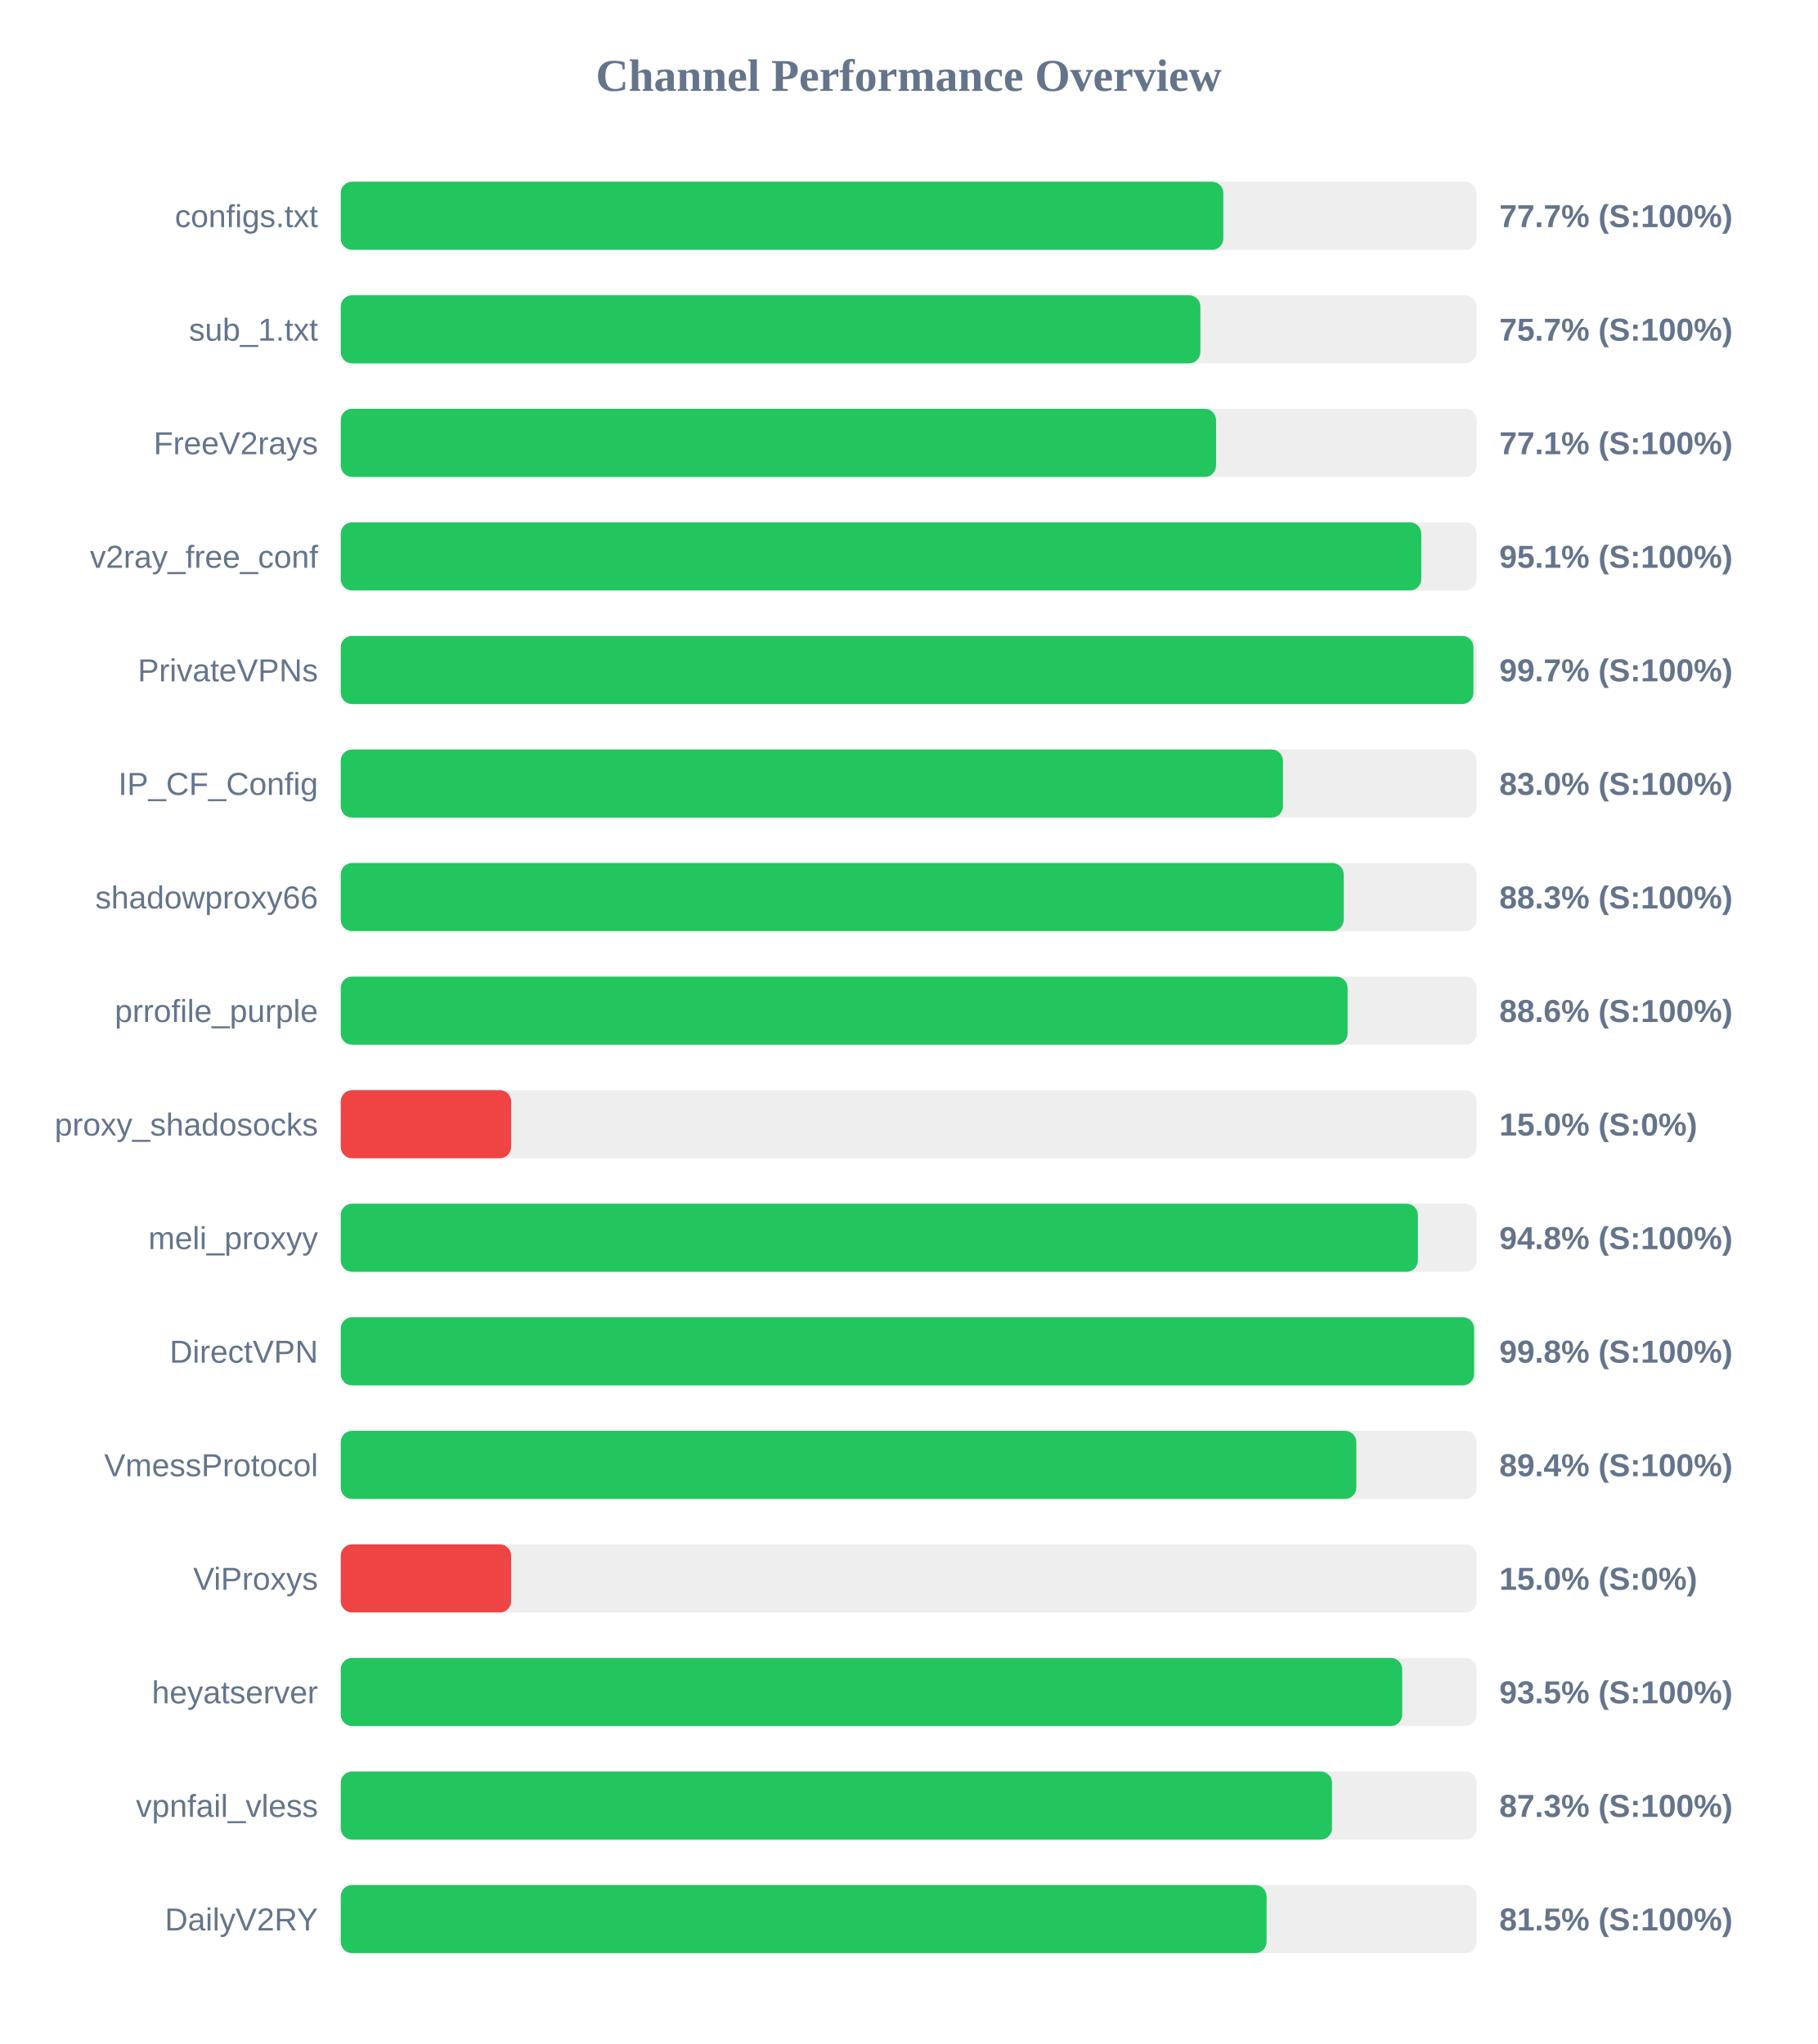
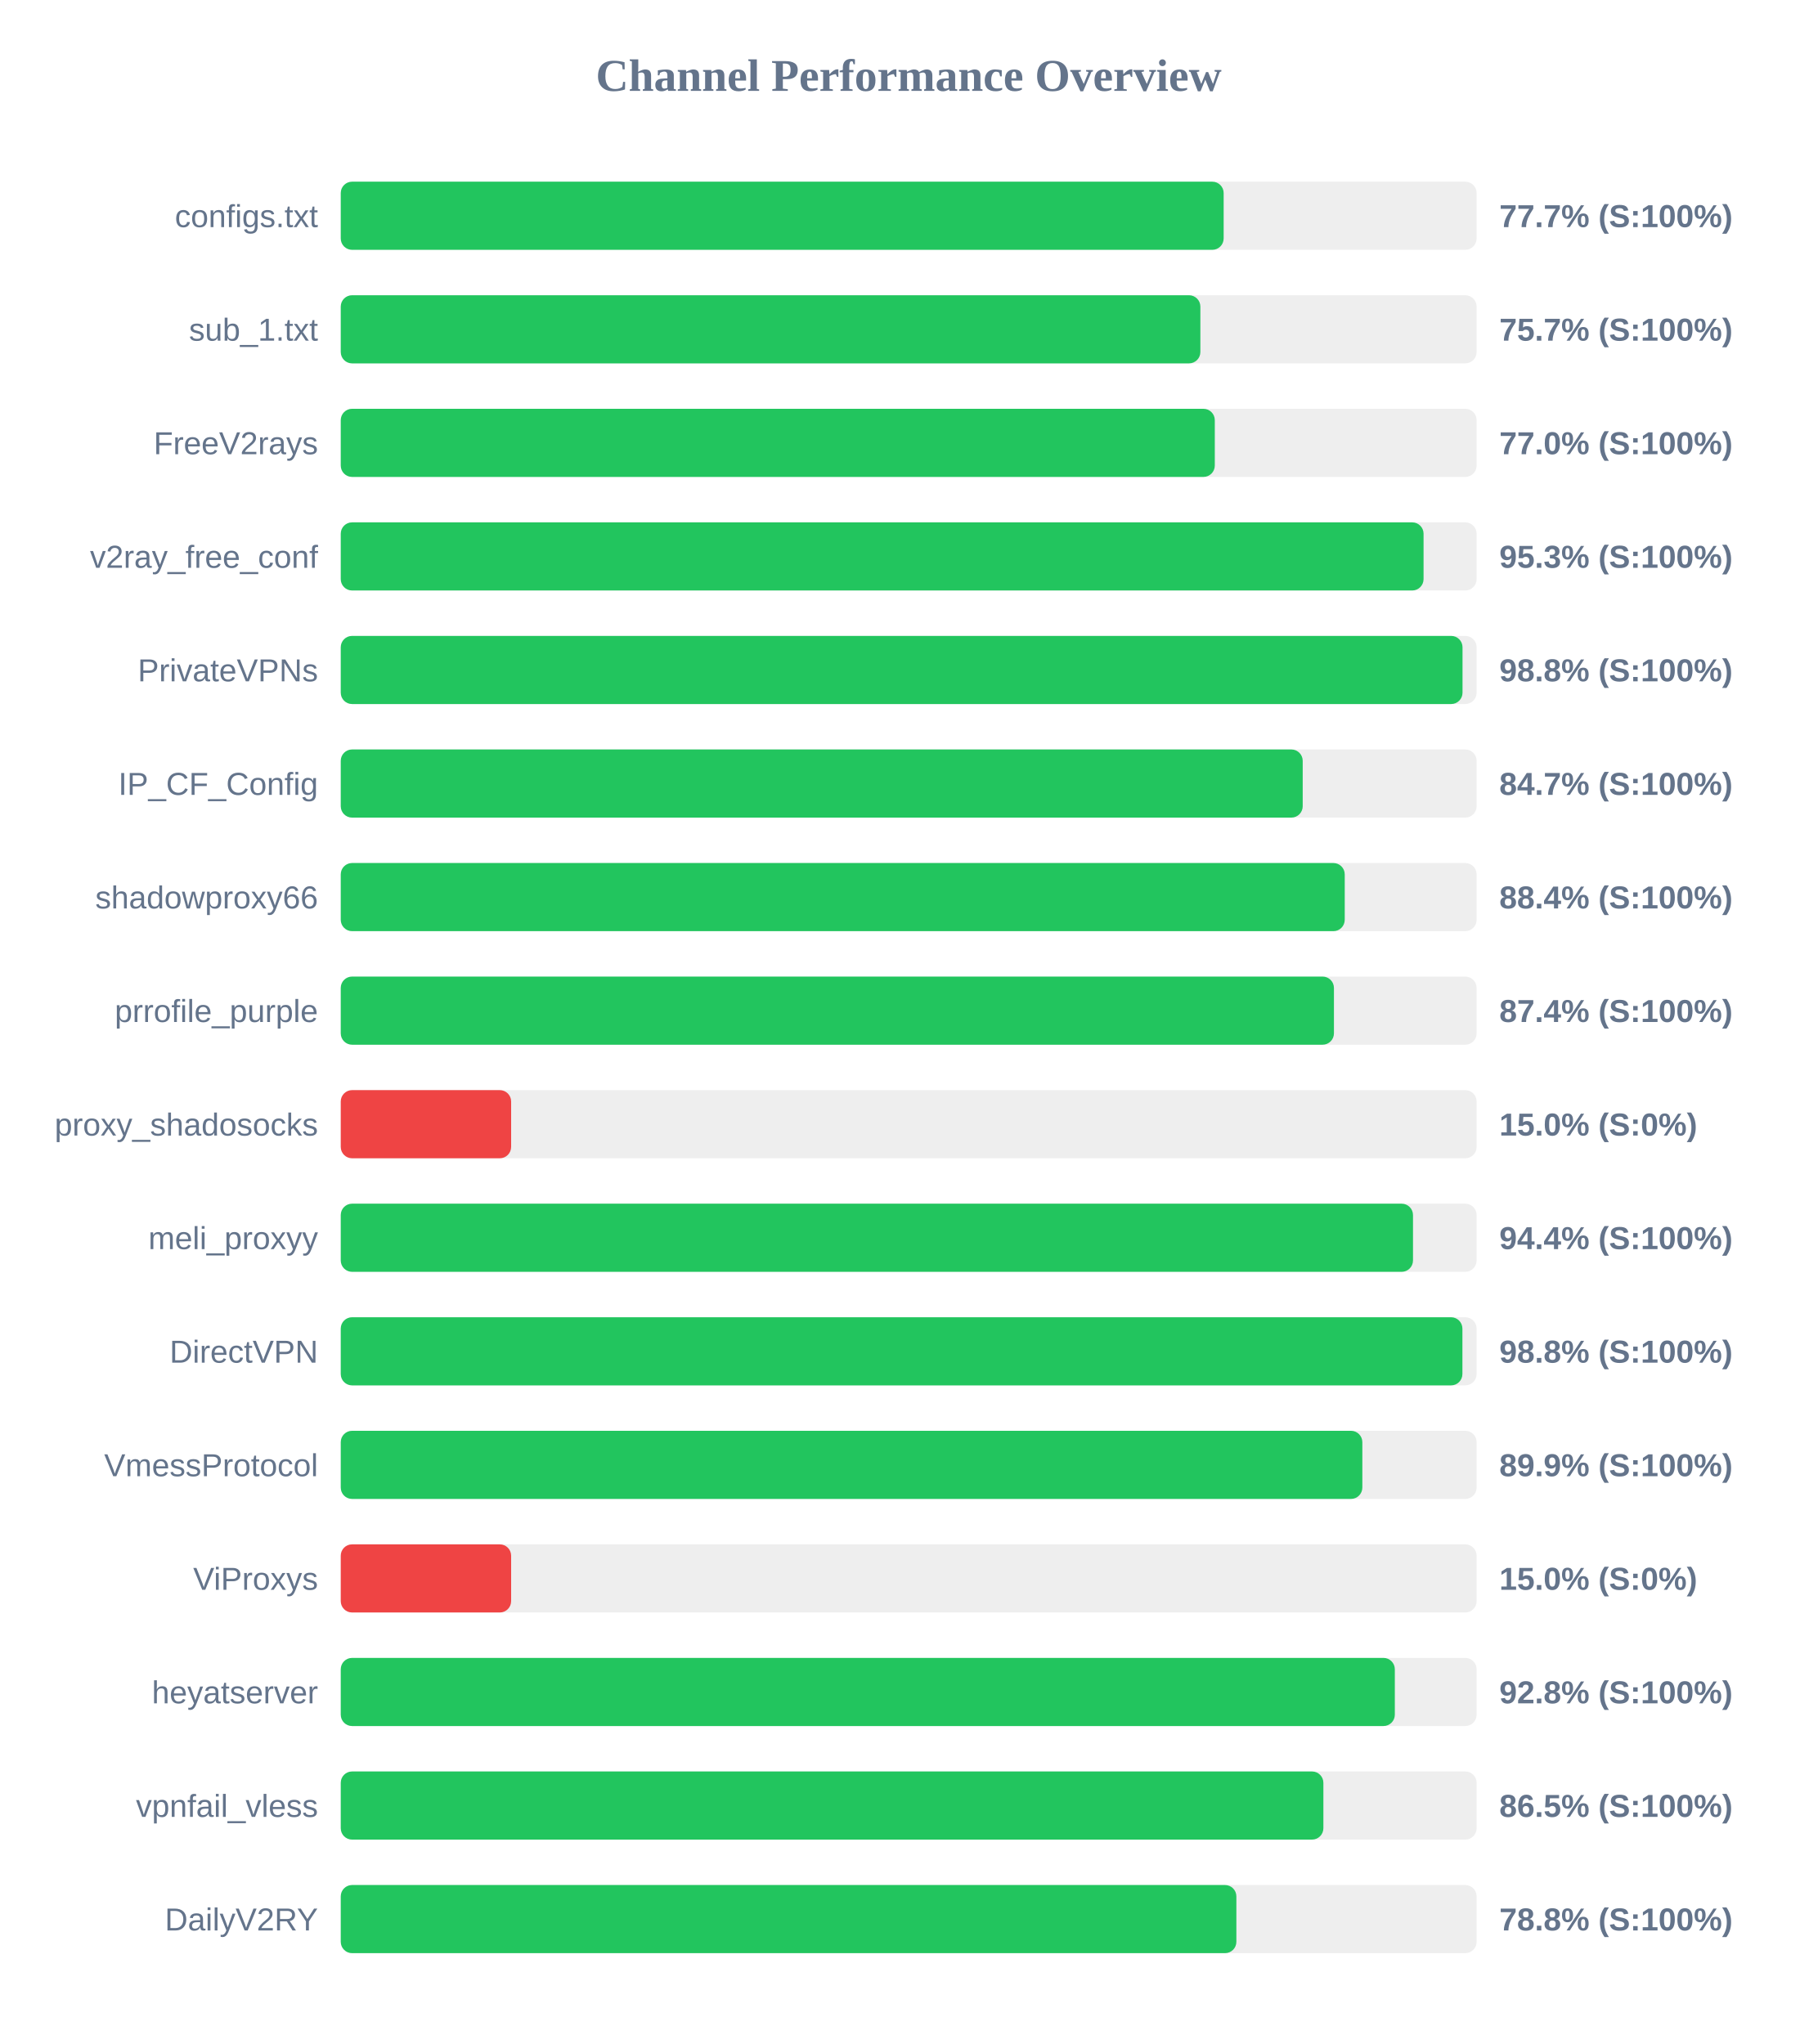
<svg xmlns="http://www.w3.org/2000/svg" width="800" height="900" version="1.1">
  <style>
        .row { font: 14px Arial; fill: #64748b; }
        .score { font: bold 14px Arial; fill: #64748b; }
    </style>
  <text x="400" y="40" text-anchor="middle" font-size="20px" font-weight="bold" fill="#64748b">Channel Performance Overview</text>
  <rect x="150" y="80" width="500" height="30" fill="#eee" rx="5" />
-   <rect x="150" y="80" width="388.5" height="30" fill="#22c55e" rx="5" />
+   <rect x="150" y="80" width="388.65" height="30" fill="#22c55e" rx="5" />
  <text x="140" y="100" text-anchor="end" class="row">configs.txt</text>
  <text x="660" y="100" text-anchor="start" class="score">77.7% (S:100%)</text>
  <rect x="150" y="130" width="500" height="30" fill="#eee" rx="5" />
  <rect x="150" y="130" width="378.4" height="30" fill="#22c55e" rx="5" />
  <text x="140" y="150" text-anchor="end" class="row">sub_1.txt</text>
  <text x="660" y="150" text-anchor="start" class="score">75.7% (S:100%)</text>
  <rect x="150" y="180" width="500" height="30" fill="#eee" rx="5" />
-   <rect x="150" y="180" width="385.3" height="30" fill="#22c55e" rx="5" />
+   <rect x="150" y="180" width="384.75" height="30" fill="#22c55e" rx="5" />
  <text x="140" y="200" text-anchor="end" class="row">FreeV2rays</text>
-   <text x="660" y="200" text-anchor="start" class="score">77.1% (S:100%)</text>
+   <text x="660" y="200" text-anchor="start" class="score">77.0% (S:100%)</text>
  <rect x="150" y="230" width="500" height="30" fill="#eee" rx="5" />
-   <rect x="150" y="230" width="475.65" height="30" fill="#22c55e" rx="5" />
+   <rect x="150" y="230" width="476.65" height="30" fill="#22c55e" rx="5" />
  <text x="140" y="250" text-anchor="end" class="row">v2ray_free_conf</text>
-   <text x="660" y="250" text-anchor="start" class="score">95.1% (S:100%)</text>
+   <text x="660" y="250" text-anchor="start" class="score">95.3% (S:100%)</text>
  <rect x="150" y="280" width="500" height="30" fill="#eee" rx="5" />
-   <rect x="150" y="280" width="498.6" height="30" fill="#22c55e" rx="5" />
+   <rect x="150" y="280" width="493.8" height="30" fill="#22c55e" rx="5" />
  <text x="140" y="300" text-anchor="end" class="row">PrivateVPNs</text>
-   <text x="660" y="300" text-anchor="start" class="score">99.7% (S:100%)</text>
+   <text x="660" y="300" text-anchor="start" class="score">98.8% (S:100%)</text>
  <rect x="150" y="330" width="500" height="30" fill="#eee" rx="5" />
-   <rect x="150" y="330" width="414.75" height="30" fill="#22c55e" rx="5" />
+   <rect x="150" y="330" width="423.45" height="30" fill="#22c55e" rx="5" />
  <text x="140" y="350" text-anchor="end" class="row">IP_CF_Config</text>
-   <text x="660" y="350" text-anchor="start" class="score">83.0% (S:100%)</text>
+   <text x="660" y="350" text-anchor="start" class="score">84.7% (S:100%)</text>
  <rect x="150" y="380" width="500" height="30" fill="#eee" rx="5" />
-   <rect x="150" y="380" width="441.5" height="30" fill="#22c55e" rx="5" />
+   <rect x="150" y="380" width="441.95" height="30" fill="#22c55e" rx="5" />
  <text x="140" y="400" text-anchor="end" class="row">shadowproxy66</text>
-   <text x="660" y="400" text-anchor="start" class="score">88.3% (S:100%)</text>
+   <text x="660" y="400" text-anchor="start" class="score">88.4% (S:100%)</text>
  <rect x="150" y="430" width="500" height="30" fill="#eee" rx="5" />
-   <rect x="150" y="430" width="443.2" height="30" fill="#22c55e" rx="5" />
+   <rect x="150" y="430" width="437.2" height="30" fill="#22c55e" rx="5" />
  <text x="140" y="450" text-anchor="end" class="row">prrofile_purple</text>
-   <text x="660" y="450" text-anchor="start" class="score">88.6% (S:100%)</text>
+   <text x="660" y="450" text-anchor="start" class="score">87.4% (S:100%)</text>
  <rect x="150" y="480" width="500" height="30" fill="#eee" rx="5" />
  <rect x="150" y="480" width="75.0" height="30" fill="#ef4444" rx="5" />
  <text x="140" y="500" text-anchor="end" class="row">proxy_shadosocks</text>
  <text x="660" y="500" text-anchor="start" class="score">15.0% (S:0%)</text>
  <rect x="150" y="530" width="500" height="30" fill="#eee" rx="5" />
-   <rect x="150" y="530" width="474.15" height="30" fill="#22c55e" rx="5" />
+   <rect x="150" y="530" width="472.0" height="30" fill="#22c55e" rx="5" />
  <text x="140" y="550" text-anchor="end" class="row">meli_proxyy</text>
-   <text x="660" y="550" text-anchor="start" class="score">94.8% (S:100%)</text>
+   <text x="660" y="550" text-anchor="start" class="score">94.4% (S:100%)</text>
  <rect x="150" y="580" width="500" height="30" fill="#eee" rx="5" />
-   <rect x="150" y="580" width="498.9" height="30" fill="#22c55e" rx="5" />
+   <rect x="150" y="580" width="493.75" height="30" fill="#22c55e" rx="5" />
  <text x="140" y="600" text-anchor="end" class="row">DirectVPN</text>
-   <text x="660" y="600" text-anchor="start" class="score">99.8% (S:100%)</text>
+   <text x="660" y="600" text-anchor="start" class="score">98.8% (S:100%)</text>
  <rect x="150" y="630" width="500" height="30" fill="#eee" rx="5" />
-   <rect x="150" y="630" width="447.05" height="30" fill="#22c55e" rx="5" />
+   <rect x="150" y="630" width="449.7" height="30" fill="#22c55e" rx="5" />
  <text x="140" y="650" text-anchor="end" class="row">VmessProtocol</text>
-   <text x="660" y="650" text-anchor="start" class="score">89.4% (S:100%)</text>
+   <text x="660" y="650" text-anchor="start" class="score">89.9% (S:100%)</text>
  <rect x="150" y="680" width="500" height="30" fill="#eee" rx="5" />
  <rect x="150" y="680" width="75.0" height="30" fill="#ef4444" rx="5" />
  <text x="140" y="700" text-anchor="end" class="row">ViProxys</text>
  <text x="660" y="700" text-anchor="start" class="score">15.0% (S:0%)</text>
  <rect x="150" y="730" width="500" height="30" fill="#eee" rx="5" />
-   <rect x="150" y="730" width="467.25" height="30" fill="#22c55e" rx="5" />
+   <rect x="150" y="730" width="464.0" height="30" fill="#22c55e" rx="5" />
  <text x="140" y="750" text-anchor="end" class="row">heyatserver</text>
-   <text x="660" y="750" text-anchor="start" class="score">93.5% (S:100%)</text>
+   <text x="660" y="750" text-anchor="start" class="score">92.8% (S:100%)</text>
  <rect x="150" y="780" width="500" height="30" fill="#eee" rx="5" />
-   <rect x="150" y="780" width="436.35" height="30" fill="#22c55e" rx="5" />
+   <rect x="150" y="780" width="432.55" height="30" fill="#22c55e" rx="5" />
  <text x="140" y="800" text-anchor="end" class="row">vpnfail_vless</text>
-   <text x="660" y="800" text-anchor="start" class="score">87.3% (S:100%)</text>
+   <text x="660" y="800" text-anchor="start" class="score">86.5% (S:100%)</text>
  <rect x="150" y="830" width="500" height="30" fill="#eee" rx="5" />
-   <rect x="150" y="830" width="407.55" height="30" fill="#22c55e" rx="5" />
+   <rect x="150" y="830" width="394.25" height="30" fill="#22c55e" rx="5" />
  <text x="140" y="850" text-anchor="end" class="row">DailyV2RY</text>
-   <text x="660" y="850" text-anchor="start" class="score">81.5% (S:100%)</text>
+   <text x="660" y="850" text-anchor="start" class="score">78.8% (S:100%)</text>
</svg>
